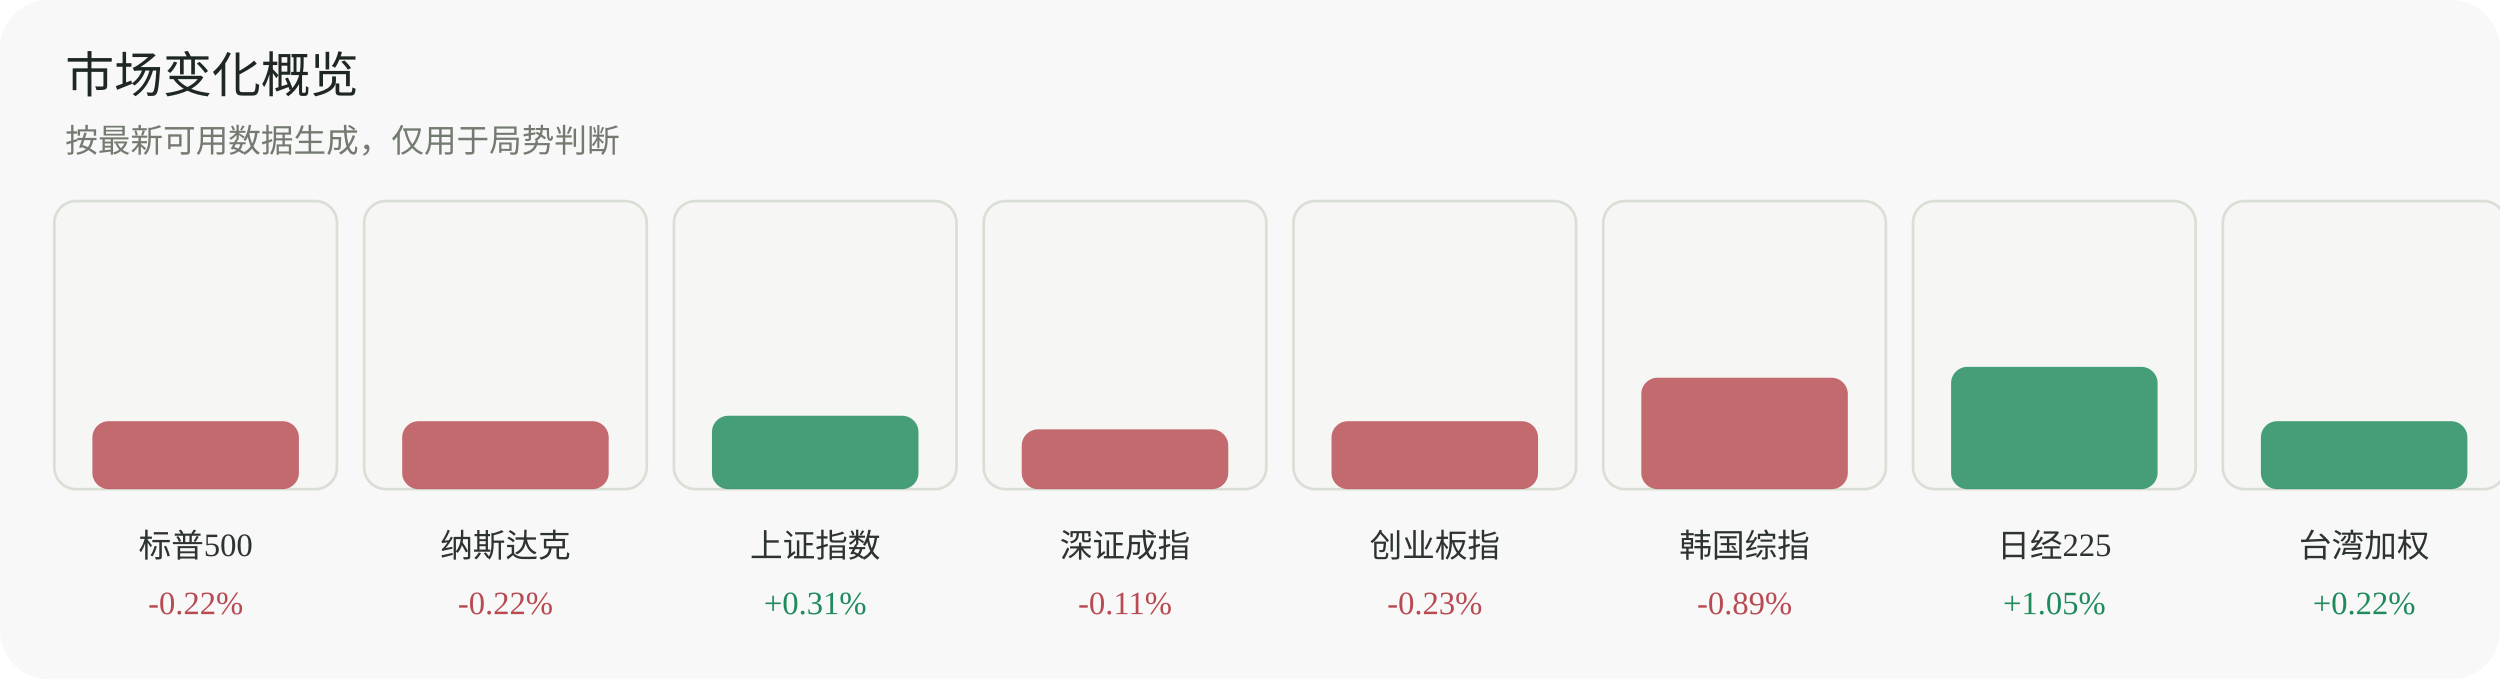
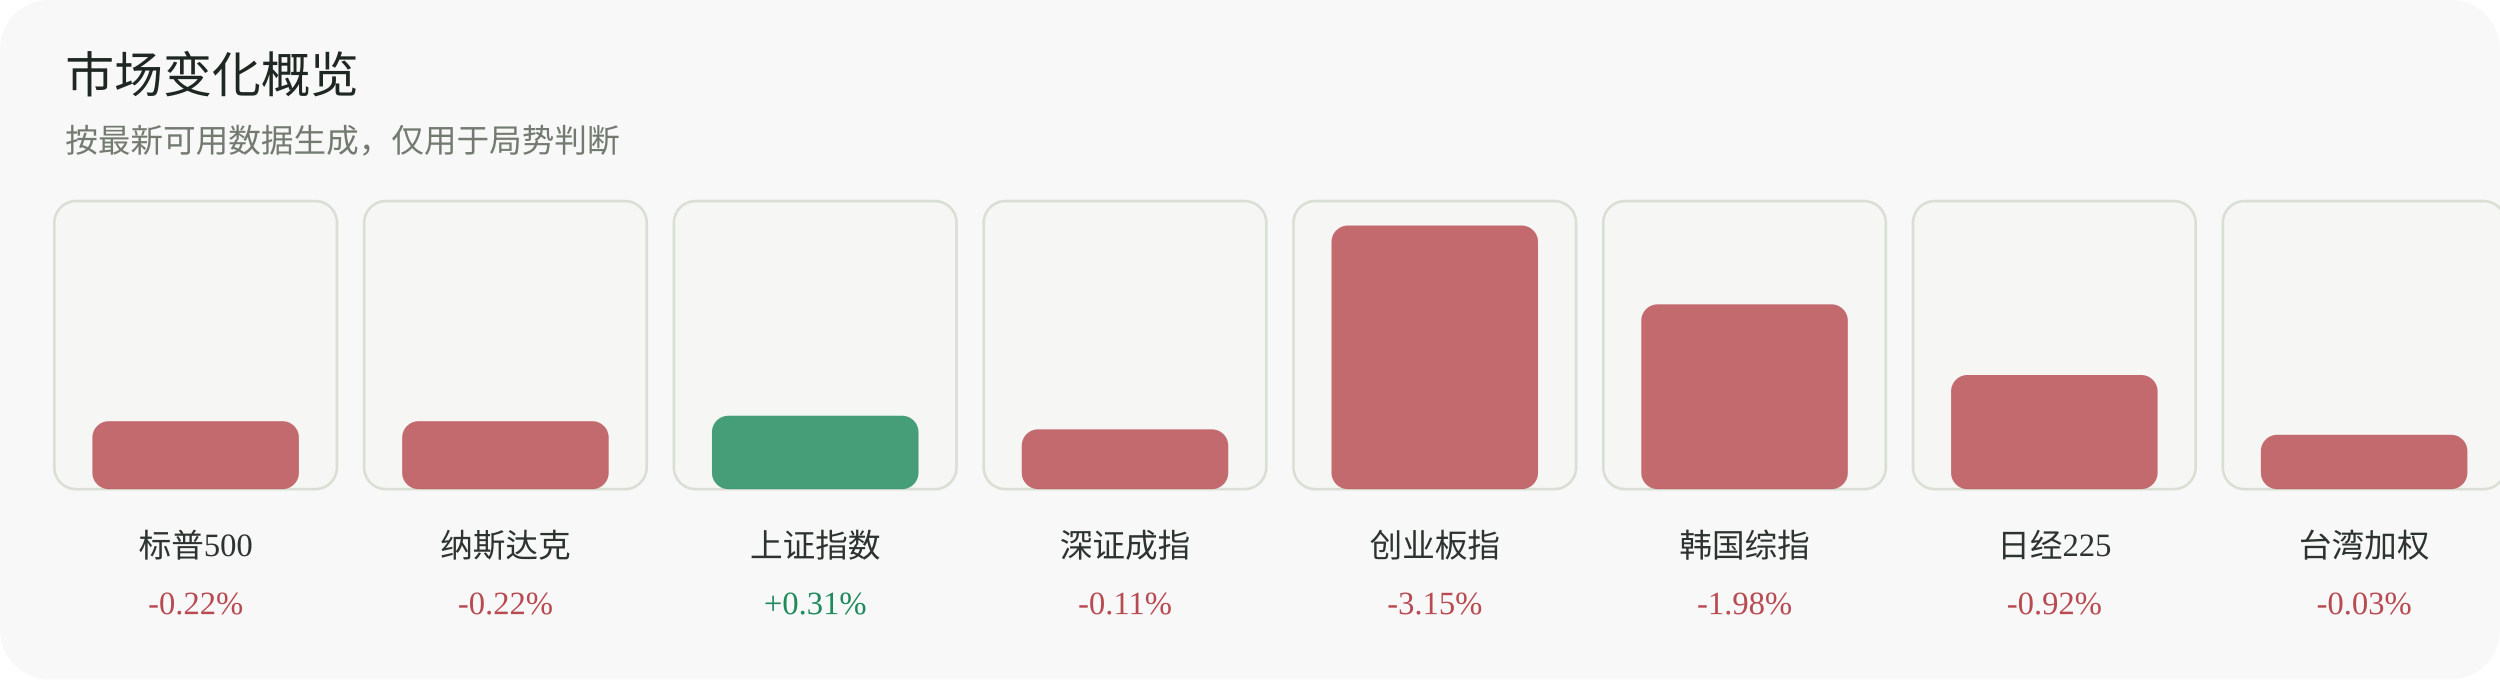
<svg xmlns="http://www.w3.org/2000/svg" width="920" height="250" viewBox="0 0 920 250" role="img" aria-label="市场变化概览">
  <rect width="920" height="250" rx="18" fill="#f7f8f7" />
  <text x="24" y="34" font-family="Inter, 'Segoe UI', sans-serif" font-size="18" fill="#1f2722">市场变化概览</text>
  <text x="24" y="56" font-family="Inter, 'Segoe UI', sans-serif" font-size="12" fill="#737a70">按最新可用数据生成，仅用于局势判断</text>
  <g>
    <rect x="20" y="74" width="104" height="106" rx="8" fill="#f6f7f4" stroke="#dadfd6" />
    <rect x="34" y="155" width="76" height="25" rx="6" fill="#b84a52" opacity="0.82" />
    <text x="72.0" y="205" text-anchor="middle" font-size="12" fill="#2d332f">标普500</text>
    <text x="72.0" y="226" text-anchor="middle" font-size="12" fill="#b84a52">-0.22%</text>
  </g>
  <g>
    <rect x="134" y="74" width="104" height="106" rx="8" fill="#f6f7f4" stroke="#dadfd6" />
    <rect x="148" y="155" width="76" height="25" rx="6" fill="#b84a52" opacity="0.82" />
    <text x="186.0" y="205" text-anchor="middle" font-size="12" fill="#2d332f">纳斯达克</text>
    <text x="186.0" y="226" text-anchor="middle" font-size="12" fill="#b84a52">-0.22%</text>
  </g>
  <g>
    <rect x="248" y="74" width="104" height="106" rx="8" fill="#f6f7f4" stroke="#dadfd6" />
    <rect x="262" y="153" width="76" height="27" rx="6" fill="#1f8a5b" opacity="0.82" />
    <text x="300.0" y="205" text-anchor="middle" font-size="12" fill="#2d332f">上证指数</text>
    <text x="300.0" y="226" text-anchor="middle" font-size="12" fill="#1f8a5b">+0.31%</text>
  </g>
  <g>
    <rect x="362" y="74" width="104" height="106" rx="8" fill="#f6f7f4" stroke="#dadfd6" />
    <rect x="376" y="158" width="76" height="22" rx="6" fill="#b84a52" opacity="0.82" />
    <text x="414.0" y="205" text-anchor="middle" font-size="12" fill="#2d332f">深证成指</text>
    <text x="414.0" y="226" text-anchor="middle" font-size="12" fill="#b84a52">-0.11%</text>
  </g>
  <g>
    <rect x="476" y="74" width="104" height="106" rx="8" fill="#f6f7f4" stroke="#dadfd6" />
-     <rect x="490" y="155" width="76" height="25" rx="6" fill="#b84a52" opacity="0.82" />
+     <rect x="490" y="83" width="76" height="97" rx="6" fill="#b84a52" opacity="0.82" />
    <text x="528.0" y="205" text-anchor="middle" font-size="12" fill="#2d332f">创业板指</text>
-     <text x="528.0" y="226" text-anchor="middle" font-size="12" fill="#b84a52">-0.23%</text>
+     <text x="528.0" y="226" text-anchor="middle" font-size="12" fill="#b84a52">-3.15%</text>
  </g>
  <g>
    <rect x="590" y="74" width="104" height="106" rx="8" fill="#f6f7f4" stroke="#dadfd6" />
-     <rect x="604" y="139" width="76" height="41" rx="6" fill="#b84a52" opacity="0.82" />
+     <rect x="604" y="112" width="76" height="68" rx="6" fill="#b84a52" opacity="0.82" />
    <text x="642.0" y="205" text-anchor="middle" font-size="12" fill="#2d332f">韩国综指</text>
-     <text x="642.0" y="226" text-anchor="middle" font-size="12" fill="#b84a52">-0.89%</text>
+     <text x="642.0" y="226" text-anchor="middle" font-size="12" fill="#b84a52">-1.98%</text>
  </g>
  <g>
    <rect x="704" y="74" width="104" height="106" rx="8" fill="#f6f7f4" stroke="#dadfd6" />
-     <rect x="718" y="135" width="76" height="45" rx="6" fill="#1f8a5b" opacity="0.82" />
+     <rect x="718" y="138" width="76" height="42" rx="6" fill="#b84a52" opacity="0.82" />
    <text x="756.0" y="205" text-anchor="middle" font-size="12" fill="#2d332f">日经225</text>
-     <text x="756.0" y="226" text-anchor="middle" font-size="12" fill="#1f8a5b">+1.05%</text>
+     <text x="756.0" y="226" text-anchor="middle" font-size="12" fill="#b84a52">-0.92%</text>
  </g>
  <g>
    <rect x="818" y="74" width="104" height="106" rx="8" fill="#f6f7f4" stroke="#dadfd6" />
-     <rect x="832" y="155" width="76" height="25" rx="6" fill="#1f8a5b" opacity="0.82" />
+     <rect x="832" y="160" width="76" height="20" rx="6" fill="#b84a52" opacity="0.82" />
    <text x="870.0" y="205" text-anchor="middle" font-size="12" fill="#2d332f">台湾加权</text>
-     <text x="870.0" y="226" text-anchor="middle" font-size="12" fill="#1f8a5b">+0.22%</text>
+     <text x="870.0" y="226" text-anchor="middle" font-size="12" fill="#b84a52">-0.03%</text>
  </g>
</svg>
